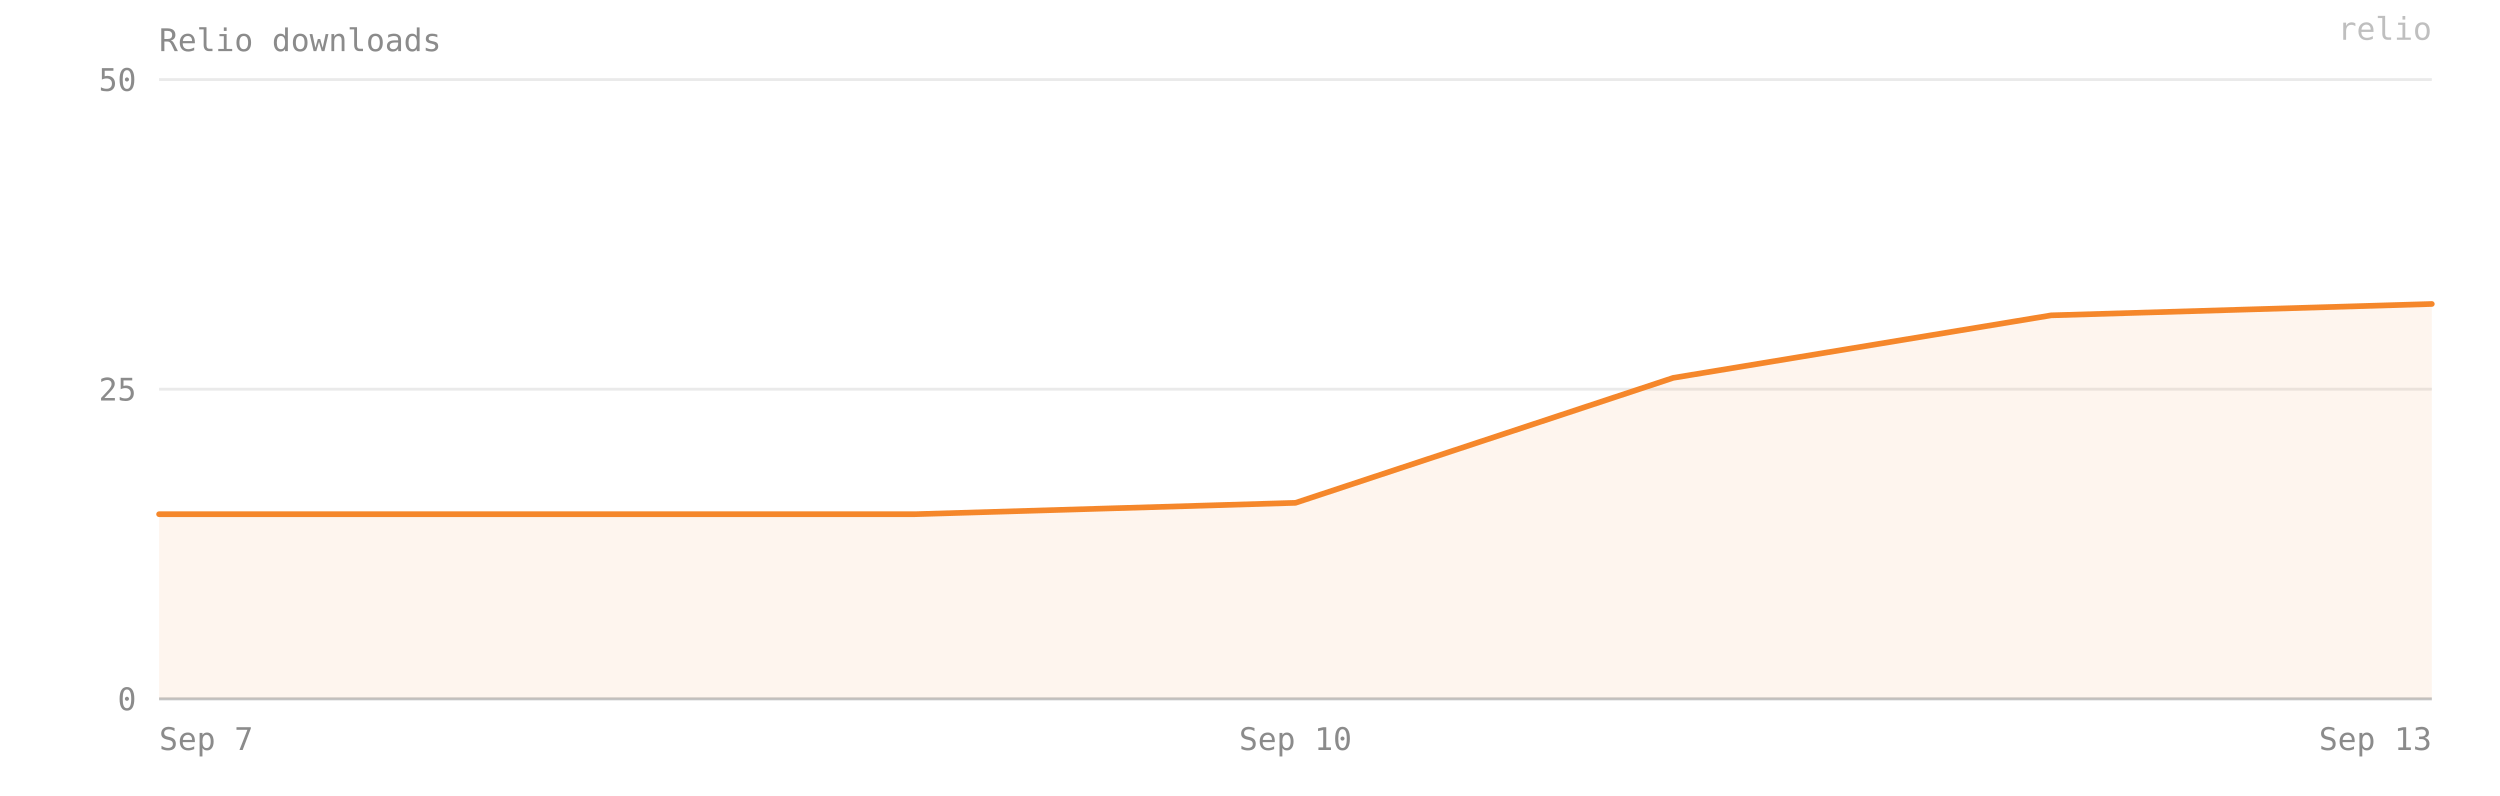
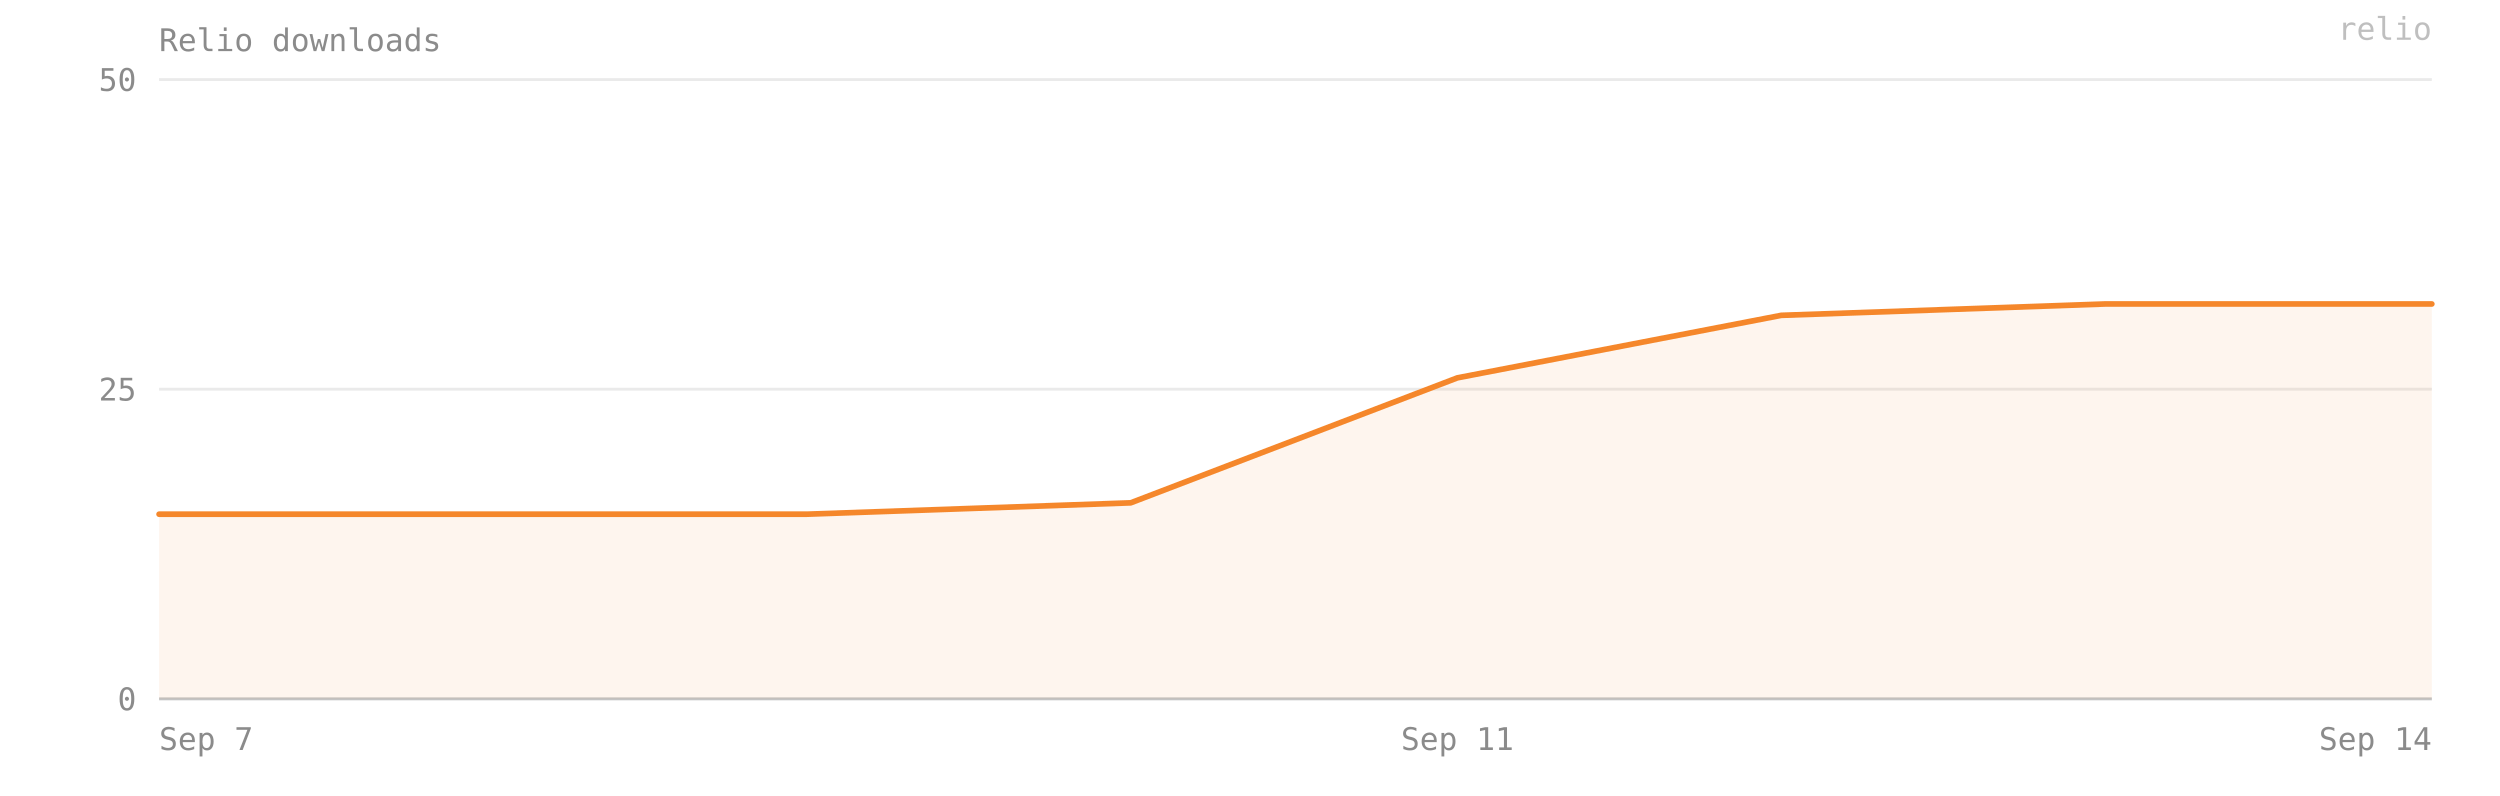
- <svg xmlns="http://www.w3.org/2000/svg" viewBox="0 0 880 280" width="100%" preserveAspectRatio="xMidYMid meet" role="img" aria-label="Relio downloads — 32 on 2026-09-13">
+ <svg xmlns="http://www.w3.org/2000/svg" viewBox="0 0 880 280" width="100%" preserveAspectRatio="xMidYMid meet" role="img" aria-label="Relio downloads — 32 on 2026-09-14">
  <style>text{font-family:ui-monospace, SFMono-Regular, Menlo, Consolas, monospace;font-size:11px;fill:#8b8b8b}</style>
  <text x="56" y="18" font-size="12">Relio downloads</text>
  <line x1="56" y1="246" x2="856" y2="246" stroke="#8b8b8b" stroke-opacity="0.18" />
  <text x="48" y="250" text-anchor="end">0</text>
  <line x1="56" y1="137" x2="856" y2="137" stroke="#8b8b8b" stroke-opacity="0.18" />
  <text x="48" y="141" text-anchor="end">25</text>
  <line x1="56" y1="28" x2="856" y2="28" stroke="#8b8b8b" stroke-opacity="0.18" />
  <text x="48" y="32" text-anchor="end">50</text>
-   <path d="M 56,246 L 56,181 189,181 322,181 456,177 589,133 722,111 856,107 L 856,246 Z" fill="#F5872B" fill-opacity="0.08" />
-   <polyline points="56,181 189,181 322,181 456,177 589,133 722,111 856,107" fill="none" stroke="#F5872B" stroke-width="2" stroke-linejoin="round" stroke-linecap="round" />
+   <path d="M 56,246 L 56,181 170,181 284,181 398,177 513,133 627,111 741,107 856,107 L 856,246 Z" fill="#F5872B" fill-opacity="0.08" />
+   <polyline points="56,181 170,181 284,181 398,177 513,133 627,111 741,107 856,107" fill="none" stroke="#F5872B" stroke-width="2" stroke-linejoin="round" stroke-linecap="round" />
  <line x1="56" y1="246" x2="856" y2="246" stroke="#8b8b8b" stroke-opacity="0.4" />
  <text x="56" y="264" text-anchor="start">Sep 7</text>
-   <text x="456" y="264" text-anchor="middle">Sep 10</text>
-   <text x="856" y="264" text-anchor="end">Sep 13</text>
+   <text x="513" y="264" text-anchor="middle">Sep 11</text>
+   <text x="856" y="264" text-anchor="end">Sep 14</text>
  <text x="856" y="14" text-anchor="end" fill="#F5872B" fill-opacity="0.55" font-size="10">relio</text>
</svg>
